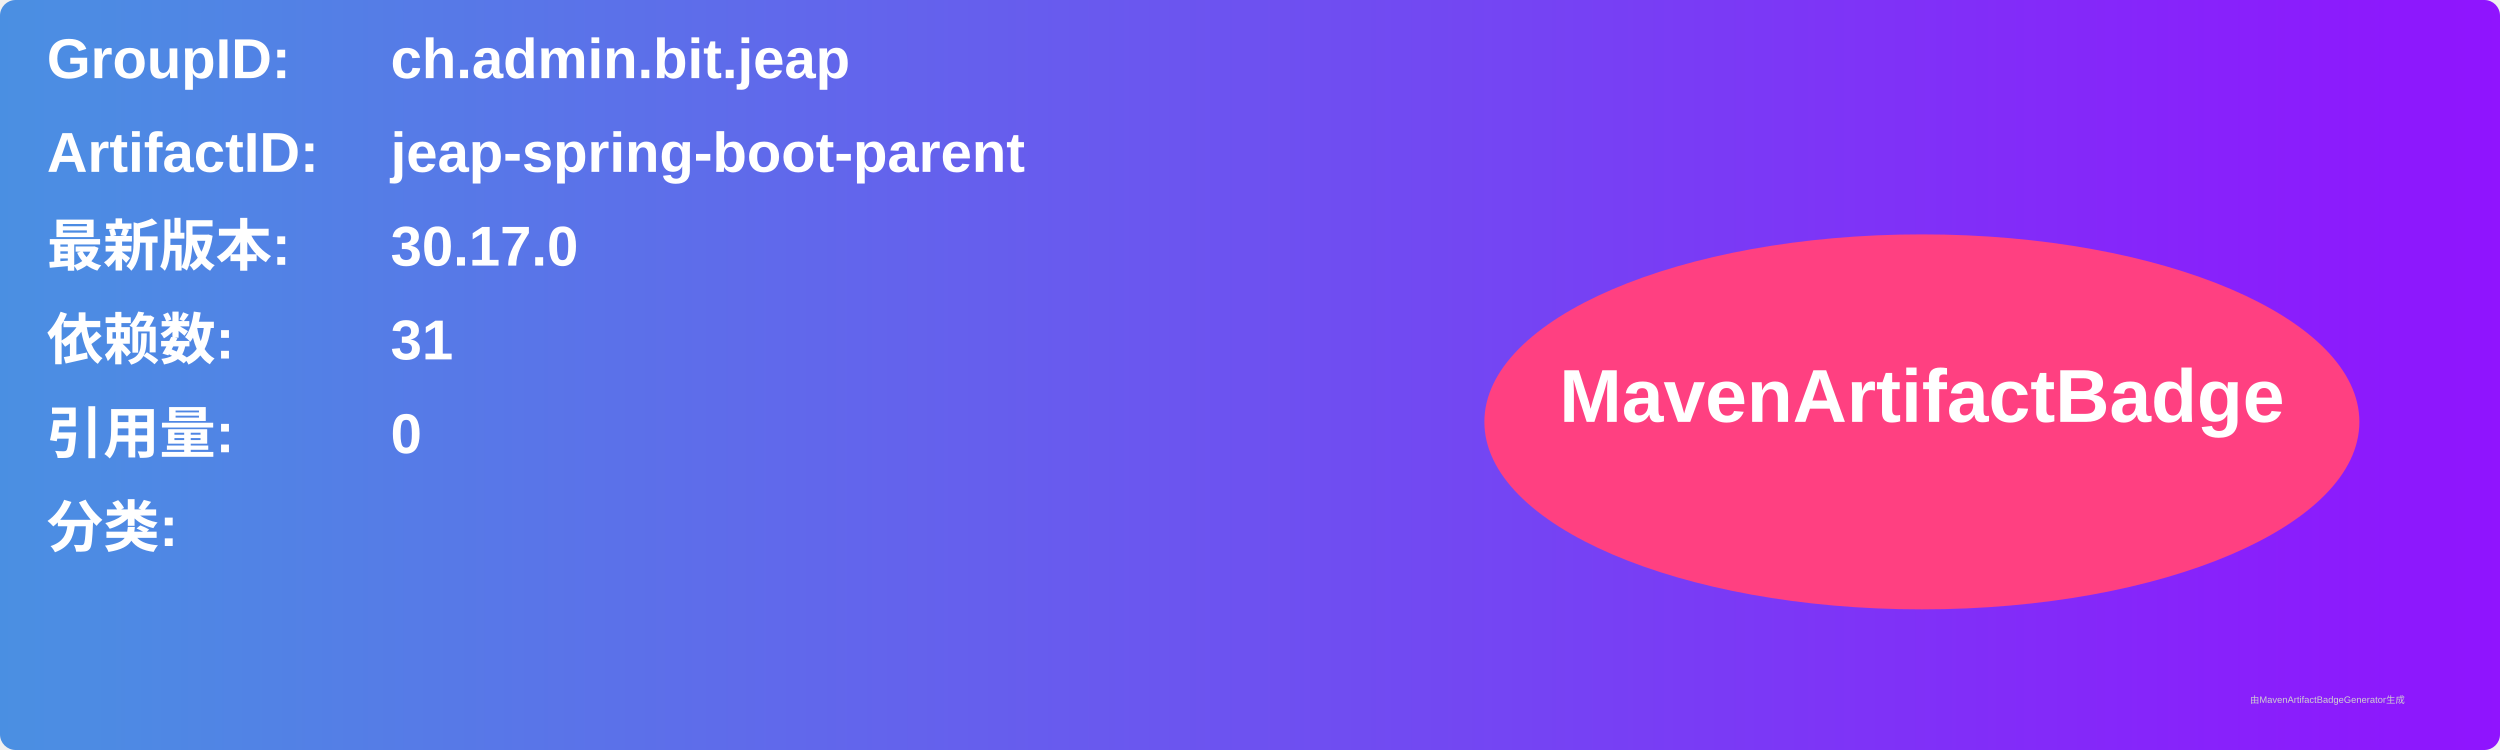
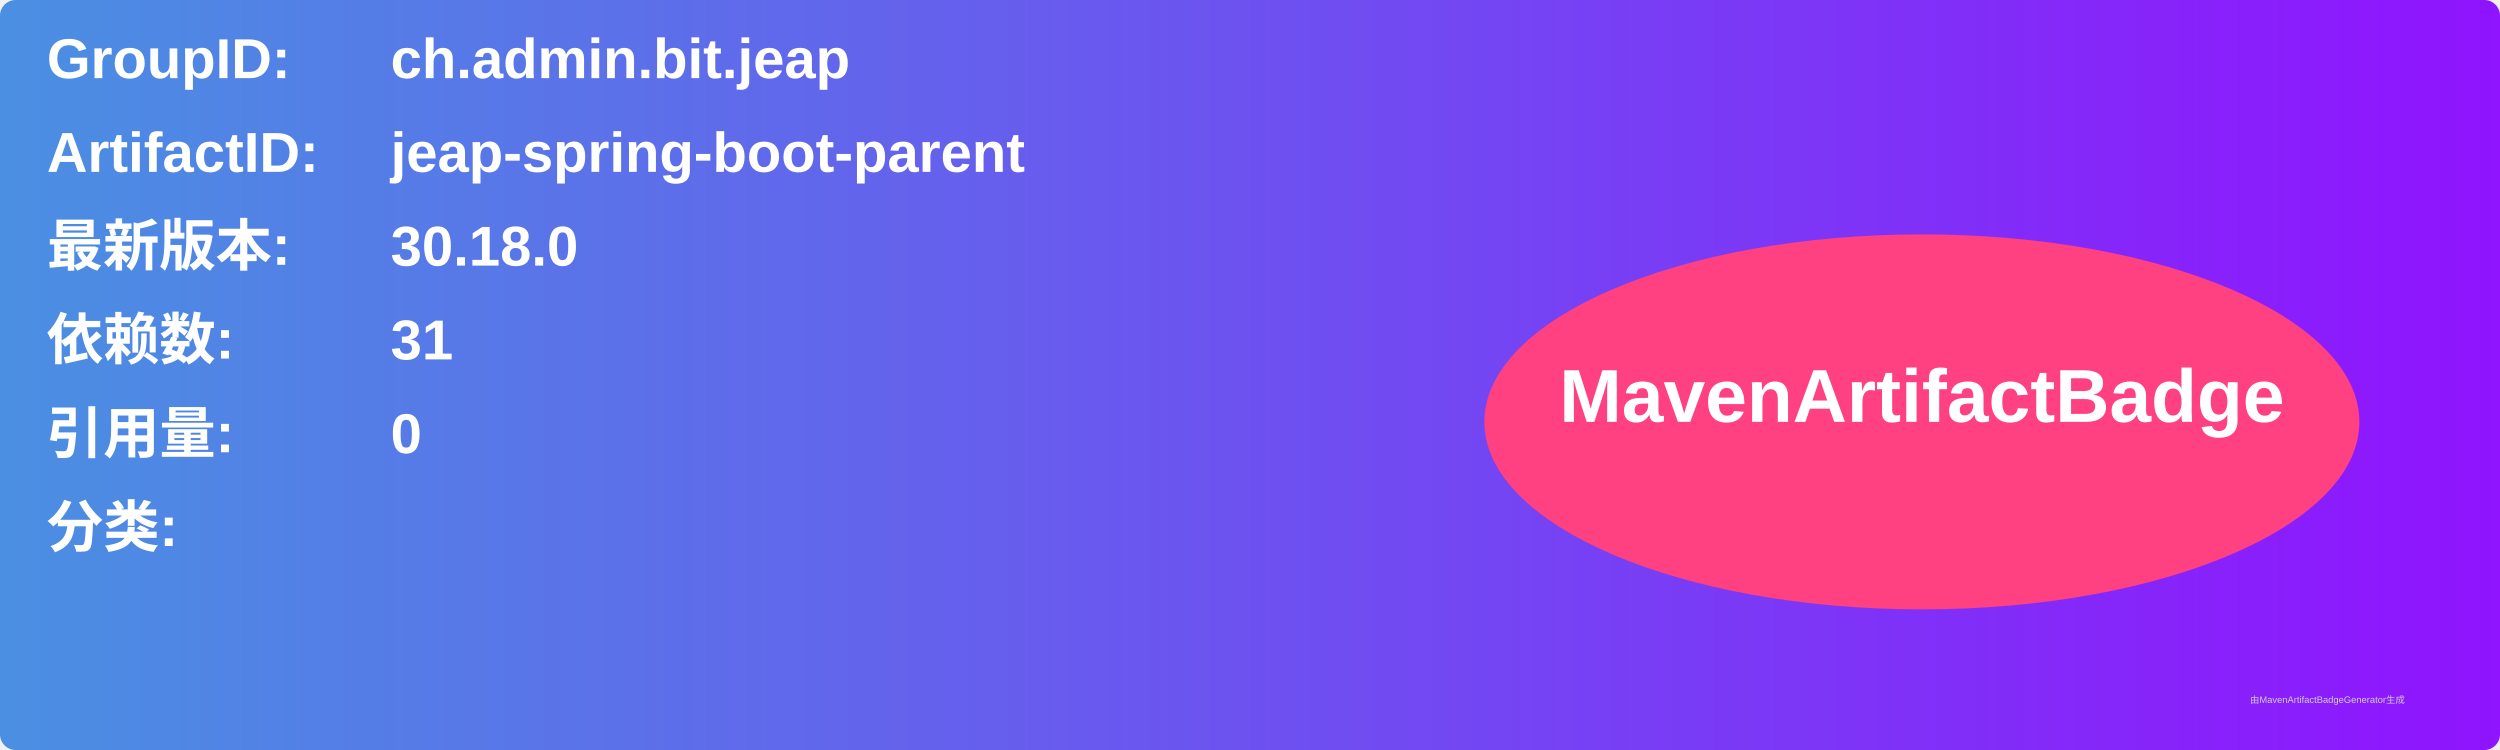
<svg xmlns="http://www.w3.org/2000/svg" width="800" height="240" viewBox="0 0 800 240">
  <linearGradient id="grad" x1="0%" y1="0%" x2="100%" y2="0%">
    <stop offset="0%" stop-color="#4a90e2" />
    <stop offset="100%" stop-color="#9013fe" />
  </linearGradient>
  <rect width="100%" height="100%" rx="5" ry="5" fill="url(#grad)" />
  <g transform="translate(15, 15)">
    <text x="0" y="10" font-family="Arial" font-size="18" fill="white" font-weight="bold" width="260">GroupID:</text>
    <text x="110" y="10" font-family="Arial" font-size="18" fill="white" font-weight="bold" width="460">ch.admin.bit.jeap</text>
    <text x="0" y="40" font-family="Arial" font-size="18" fill="white" font-weight="bold" width="260">ArtifactID:</text>
    <text x="110" y="40" font-family="Arial" font-size="18" fill="white" font-weight="bold" width="460">jeap-spring-boot-parent</text>
    <text x="0" y="70" font-family="Arial" font-size="18" fill="white" font-weight="bold">最新版本:</text>
    <text x="110" y="70" font-family="Arial" font-size="18" fill="white" font-weight="bold">
-       <tspan font-weight="bold">30.17.0</tspan>
+       <tspan font-weight="bold">30.18.0</tspan>
    </text>
    <text x="0" y="100" font-family="Arial" font-size="18" fill="white" font-weight="bold">依赖数: </text>
    <text x="110" y="100" font-family="Arial" font-size="18" fill="white">
      <tspan font-weight="bold">31</tspan>
    </text>
    <text x="0" y="130" font-family="Arial" font-size="18" fill="white" font-weight="bold">引用量: </text>
    <text x="110" y="130" font-family="Arial" font-size="18" fill="white">
      <tspan font-weight="bold">0</tspan>
    </text>
    <text x="0" y="160" font-family="Arial" font-size="18" fill="white" font-weight="bold">分类:</text>
    <text x="10" y="190" font-family="Arial" font-size="10" fill="white">
      <tspan font-weight="bold" />
    </text>
    <ellipse cx="600" cy="120" rx="140" ry="60" fill="#ff4081" />
    <text x="600" y="120" text-anchor="middle" font-family="Arial" font-size="24" fill="white" font-weight="bold">MavenArtifactBadge</text>
  </g>
  <text x="720" y="225" font-family="Arial" font-size="3" fill="#d0d0d0">由MavenArtifactBadgeGenerator生成</text>
</svg>
